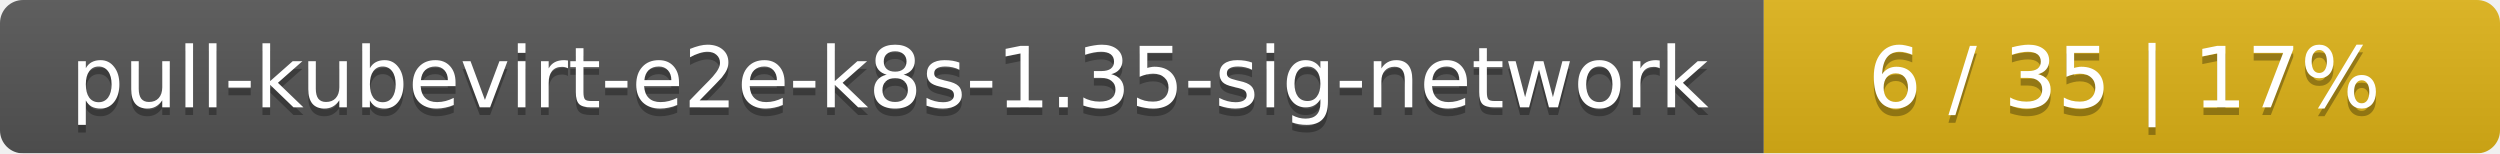
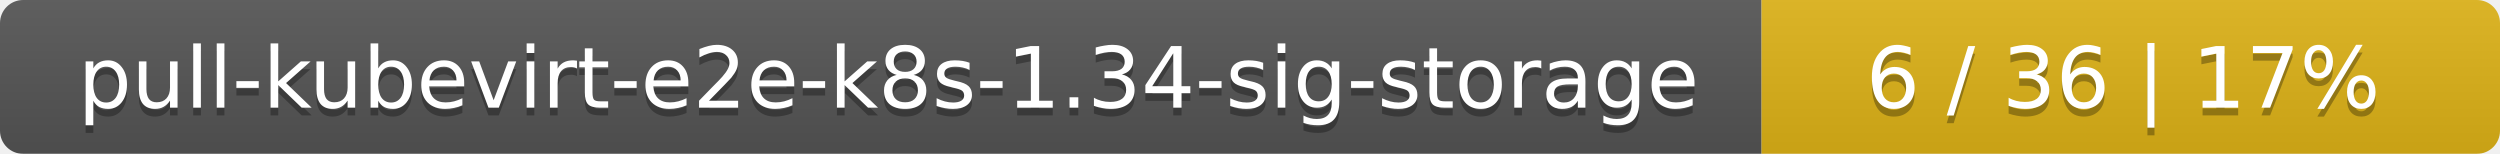
- <svg xmlns="http://www.w3.org/2000/svg" width="326" height="20">
+ <svg xmlns="http://www.w3.org/2000/svg" width="325" height="20">
  <linearGradient id="smooth" x2="0" y2="100%">
    <stop offset="0" stop-color="#bbb" stop-opacity=".1" />
    <stop offset="1" stop-opacity=".1" />
  </linearGradient>
  <mask id="round">
-     <rect width="326" height="20" rx="3" fill="#fff" />
+     <rect width="325" height="20" rx="3" fill="#fff" />
  </mask>
  <g mask="url(#round)">
-     <rect width="230" height="20" fill="#555" />
-     <rect x="230" width="96" height="20" fill="#dfb317" />
-     <rect width="326" height="20" fill="url(#smooth)" />
+     <rect width="229" height="20" fill="#555" />
+     <rect x="229" width="96" height="20" fill="#dfb317" />
+     <rect width="325" height="20" fill="url(#smooth)" />
  </g>
  <g fill="#fff" text-anchor="middle" font-family="DejaVu Sans,Verdana,Geneva,sans-serif" font-size="11">
-     <text x="116" y="15" fill="#010101" fill-opacity=".3">pull-kubevirt-e2e-k8s-1.35-sig-network</text>
-     <text x="116" y="14">pull-kubevirt-e2e-k8s-1.35-sig-network</text>
-     <text x="277" y="15" fill="#010101" fill-opacity=".3">6 / 35    |    17%</text>
-     <text x="277" y="14">6 / 35    |    17%</text>
+     <text x="115.5" y="15" fill="#010101" fill-opacity=".3">pull-kubevirt-e2e-k8s-1.34-sig-storage</text>
+     <text x="115.5" y="14">pull-kubevirt-e2e-k8s-1.34-sig-storage</text>
+     <text x="276" y="15" fill="#010101" fill-opacity=".3">6 / 36    |    17%</text>
+     <text x="276" y="14">6 / 36    |    17%</text>
  </g>
</svg>
